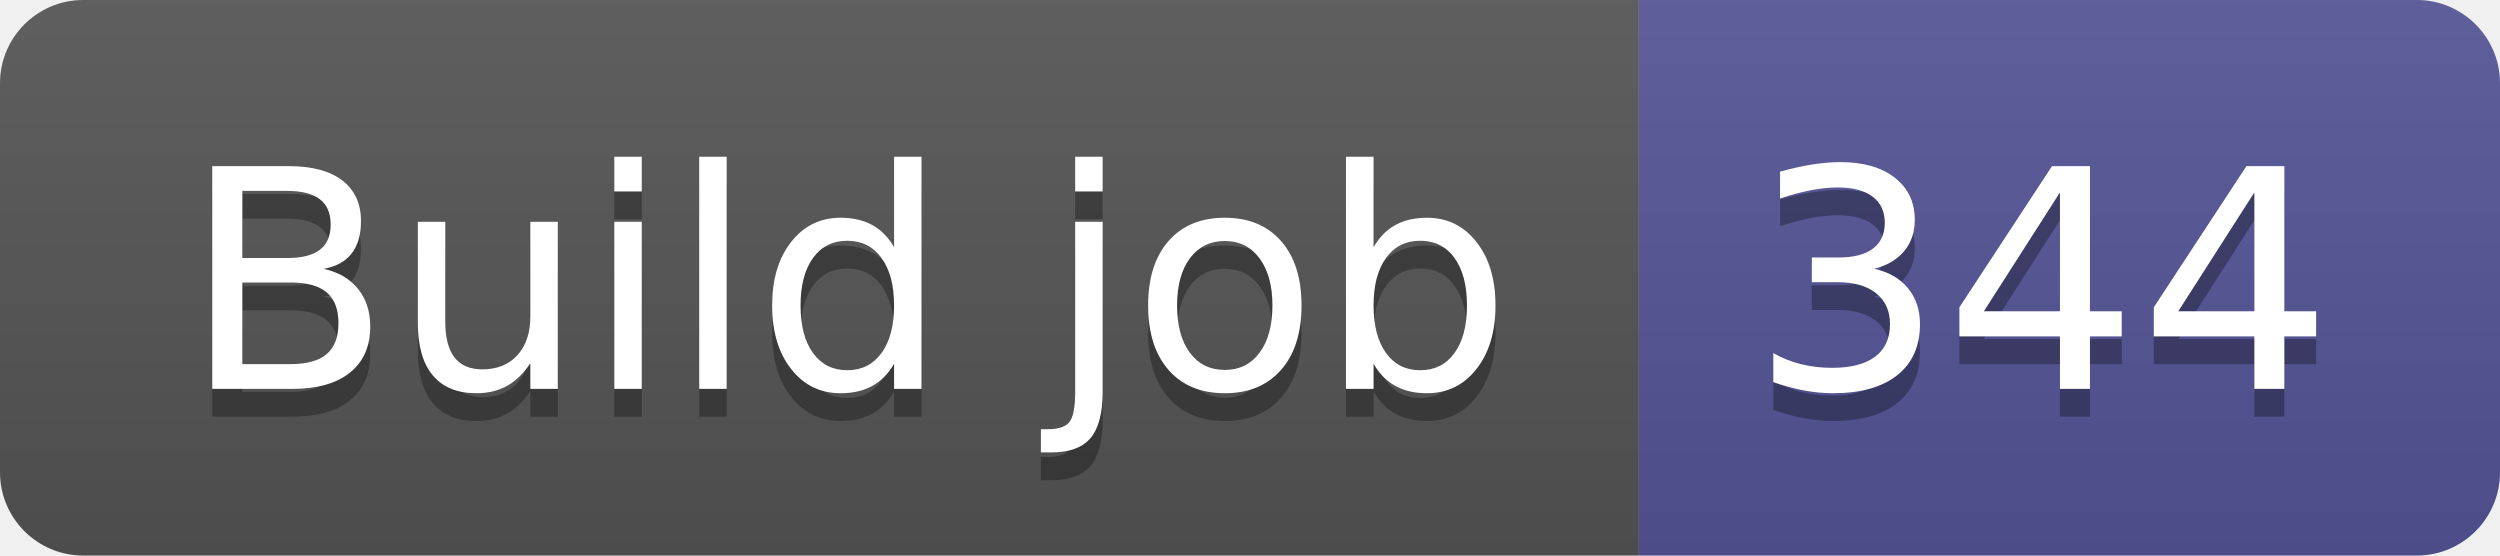
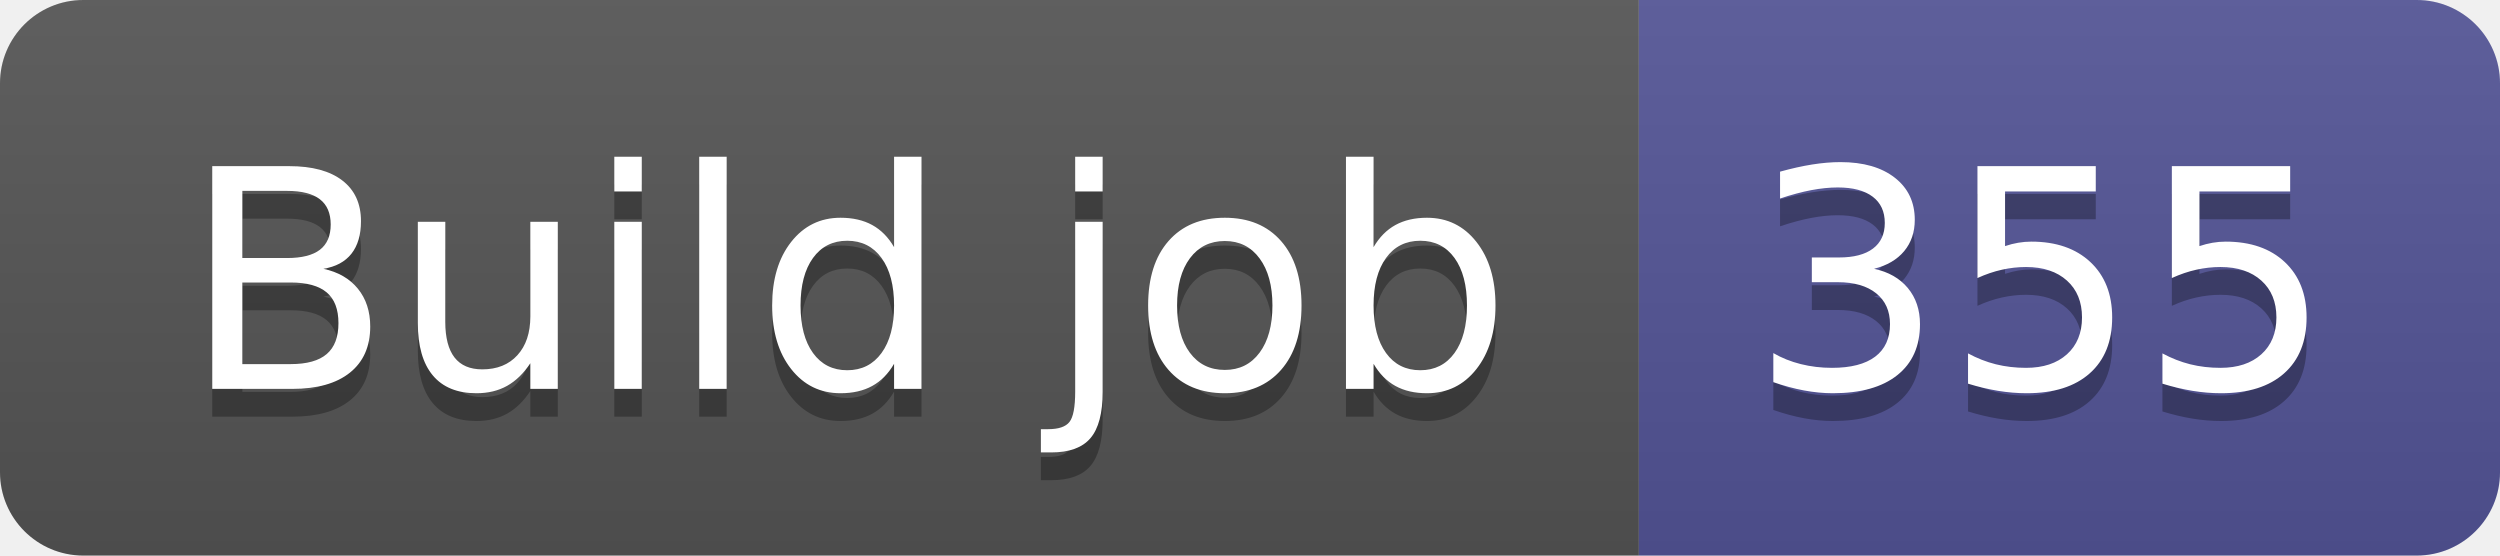
- <svg xmlns="http://www.w3.org/2000/svg" width="90" height="20" role="img" aria-label="Build job: 344">
+ <svg xmlns="http://www.w3.org/2000/svg" width="90" height="20" role="img" aria-label="Build job: 355">
  <linearGradient id="s" x2="0" y2="100%">
    <stop offset="0" stop-color="#bbb" stop-opacity=".1" />
    <stop offset="1" stop-opacity=".1" />
  </linearGradient>
  <clipPath id="r">
    <rect width="90" height="20" rx="3" fill="#fff" />
  </clipPath>
  <g clip-path="url(#r)">
    <rect width="59" height="20" fill="#555" />
    <rect x="59" width="31" height="20" fill="#535597" />
    <rect width="90" height="20" fill="url(#s)" />
  </g>
  <g fill="#fff" text-anchor="middle" font-family="Verdana,Geneva,DejaVu Sans,sans-serif" text-rendering="geometricPrecision" font-size="110">
    <text aria-hidden="true" x="305" y="150" fill="#010101" fill-opacity=".3" transform="scale(.1)" textLength="490">Build job</text>
    <text x="305" y="140" transform="scale(.1)" fill="#fff" textLength="490">Build job</text>
-     <text aria-hidden="true" x="735" y="150" fill="#010101" fill-opacity=".3" transform="scale(.1)" textLength="210">344</text>
-     <text x="735" y="140" transform="scale(.1)" fill="#fff" textLength="210">344</text>
+     <text aria-hidden="true" x="735" y="150" fill="#010101" fill-opacity=".3" transform="scale(.1)" textLength="210">355</text>
+     <text x="735" y="140" transform="scale(.1)" fill="#fff" textLength="210">355</text>
  </g>
</svg>
